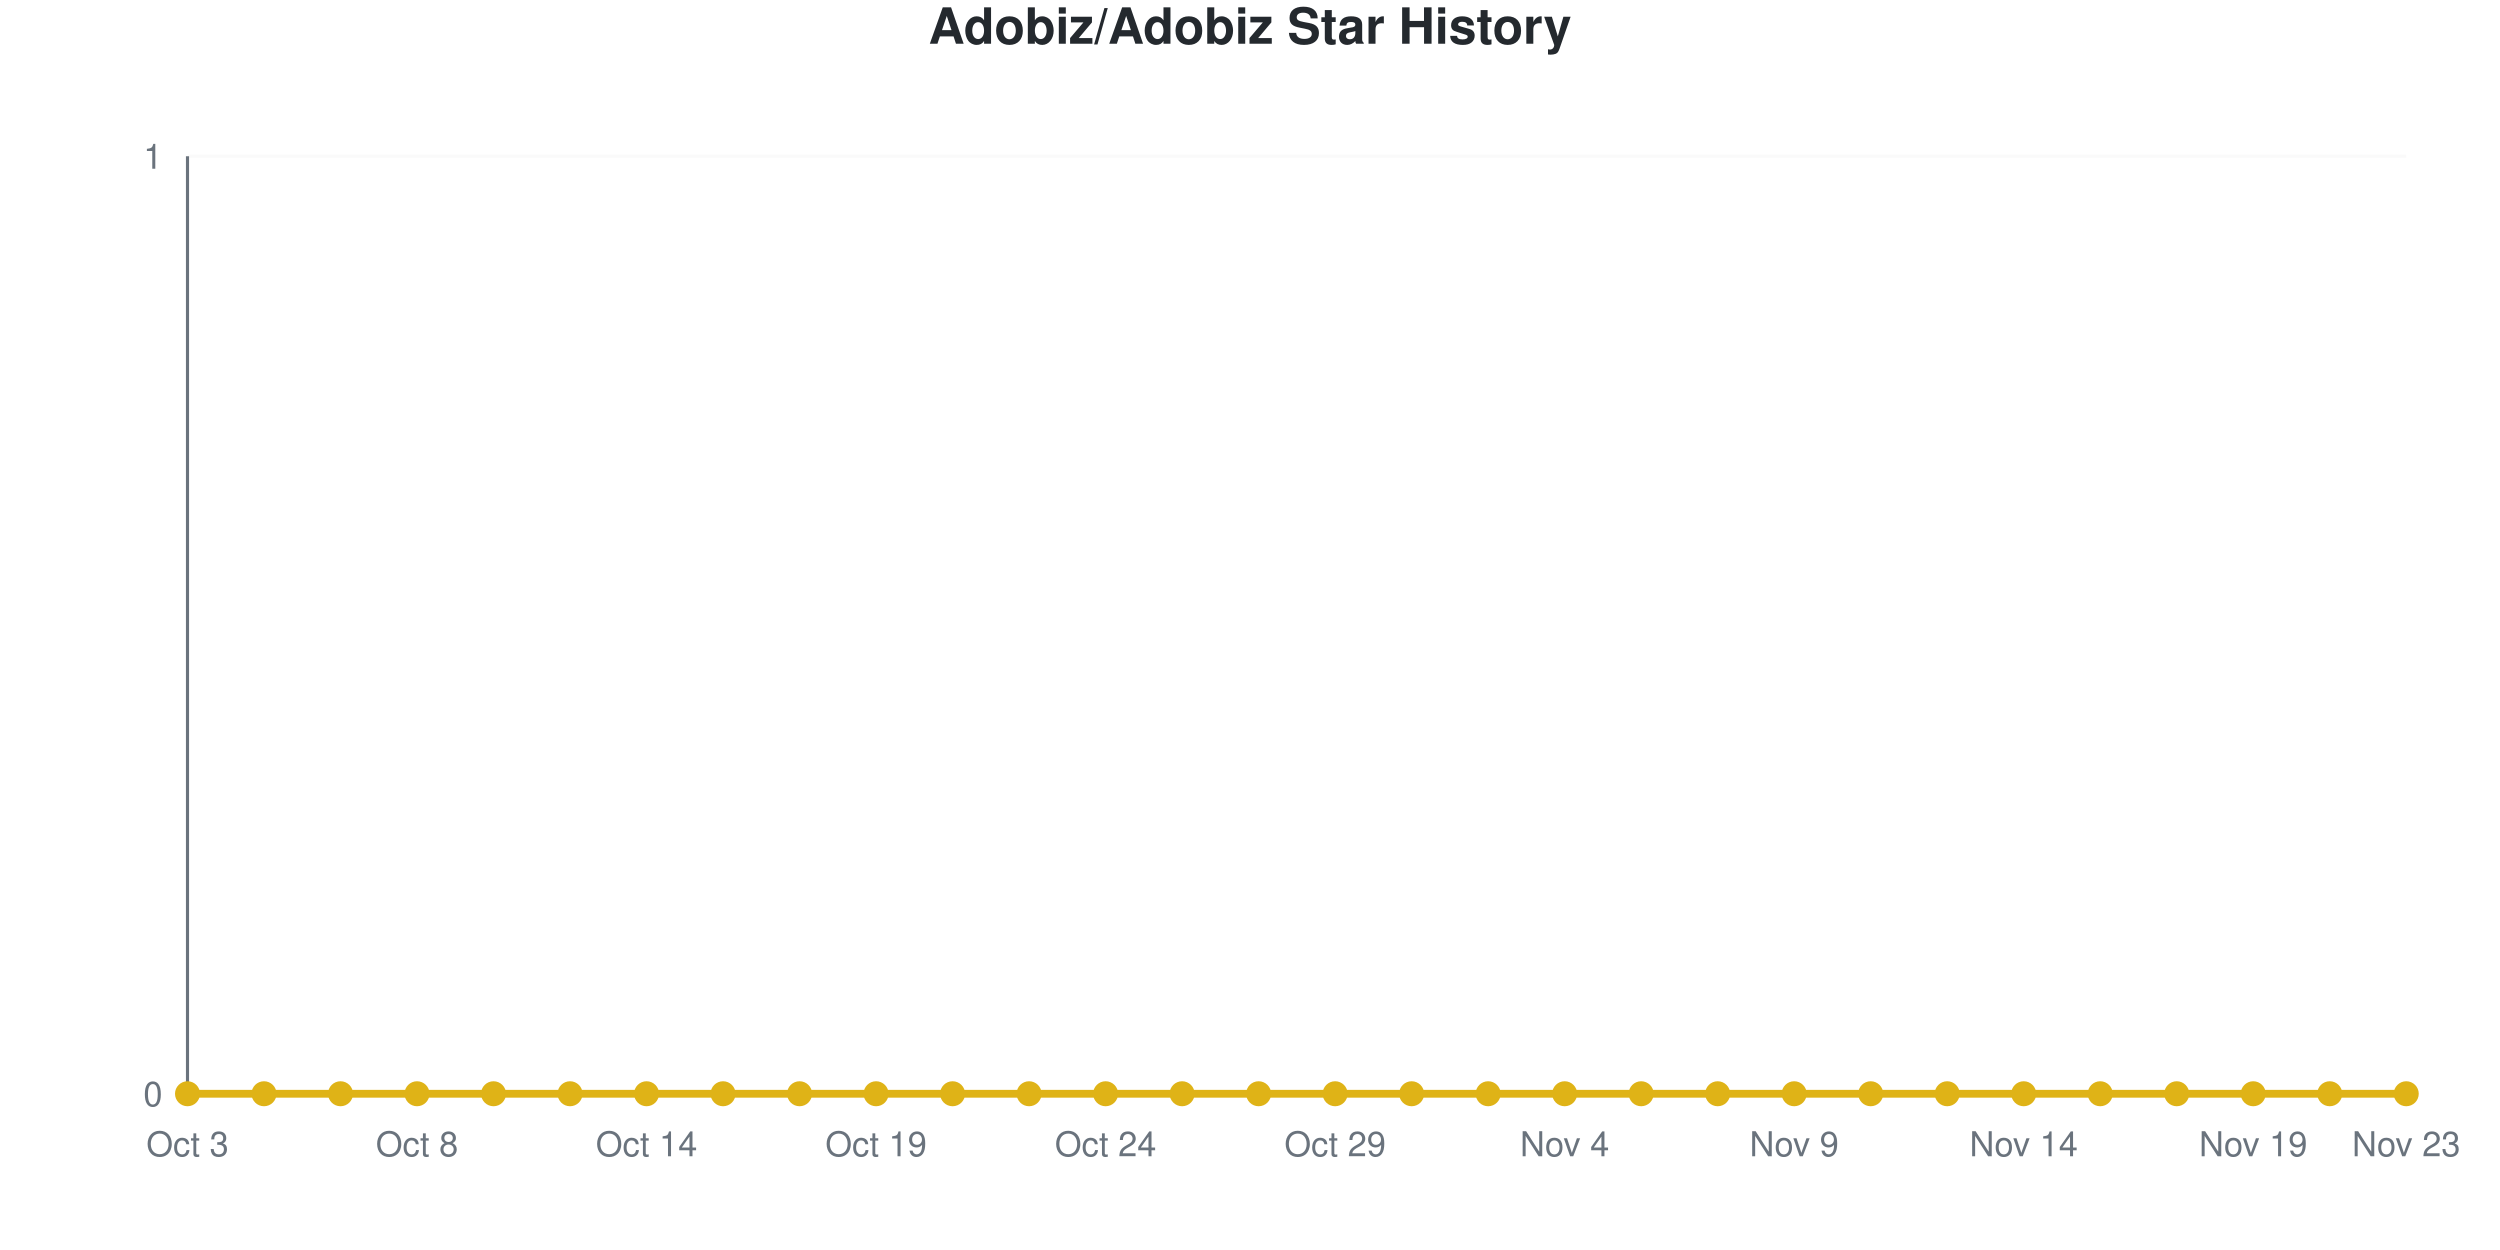
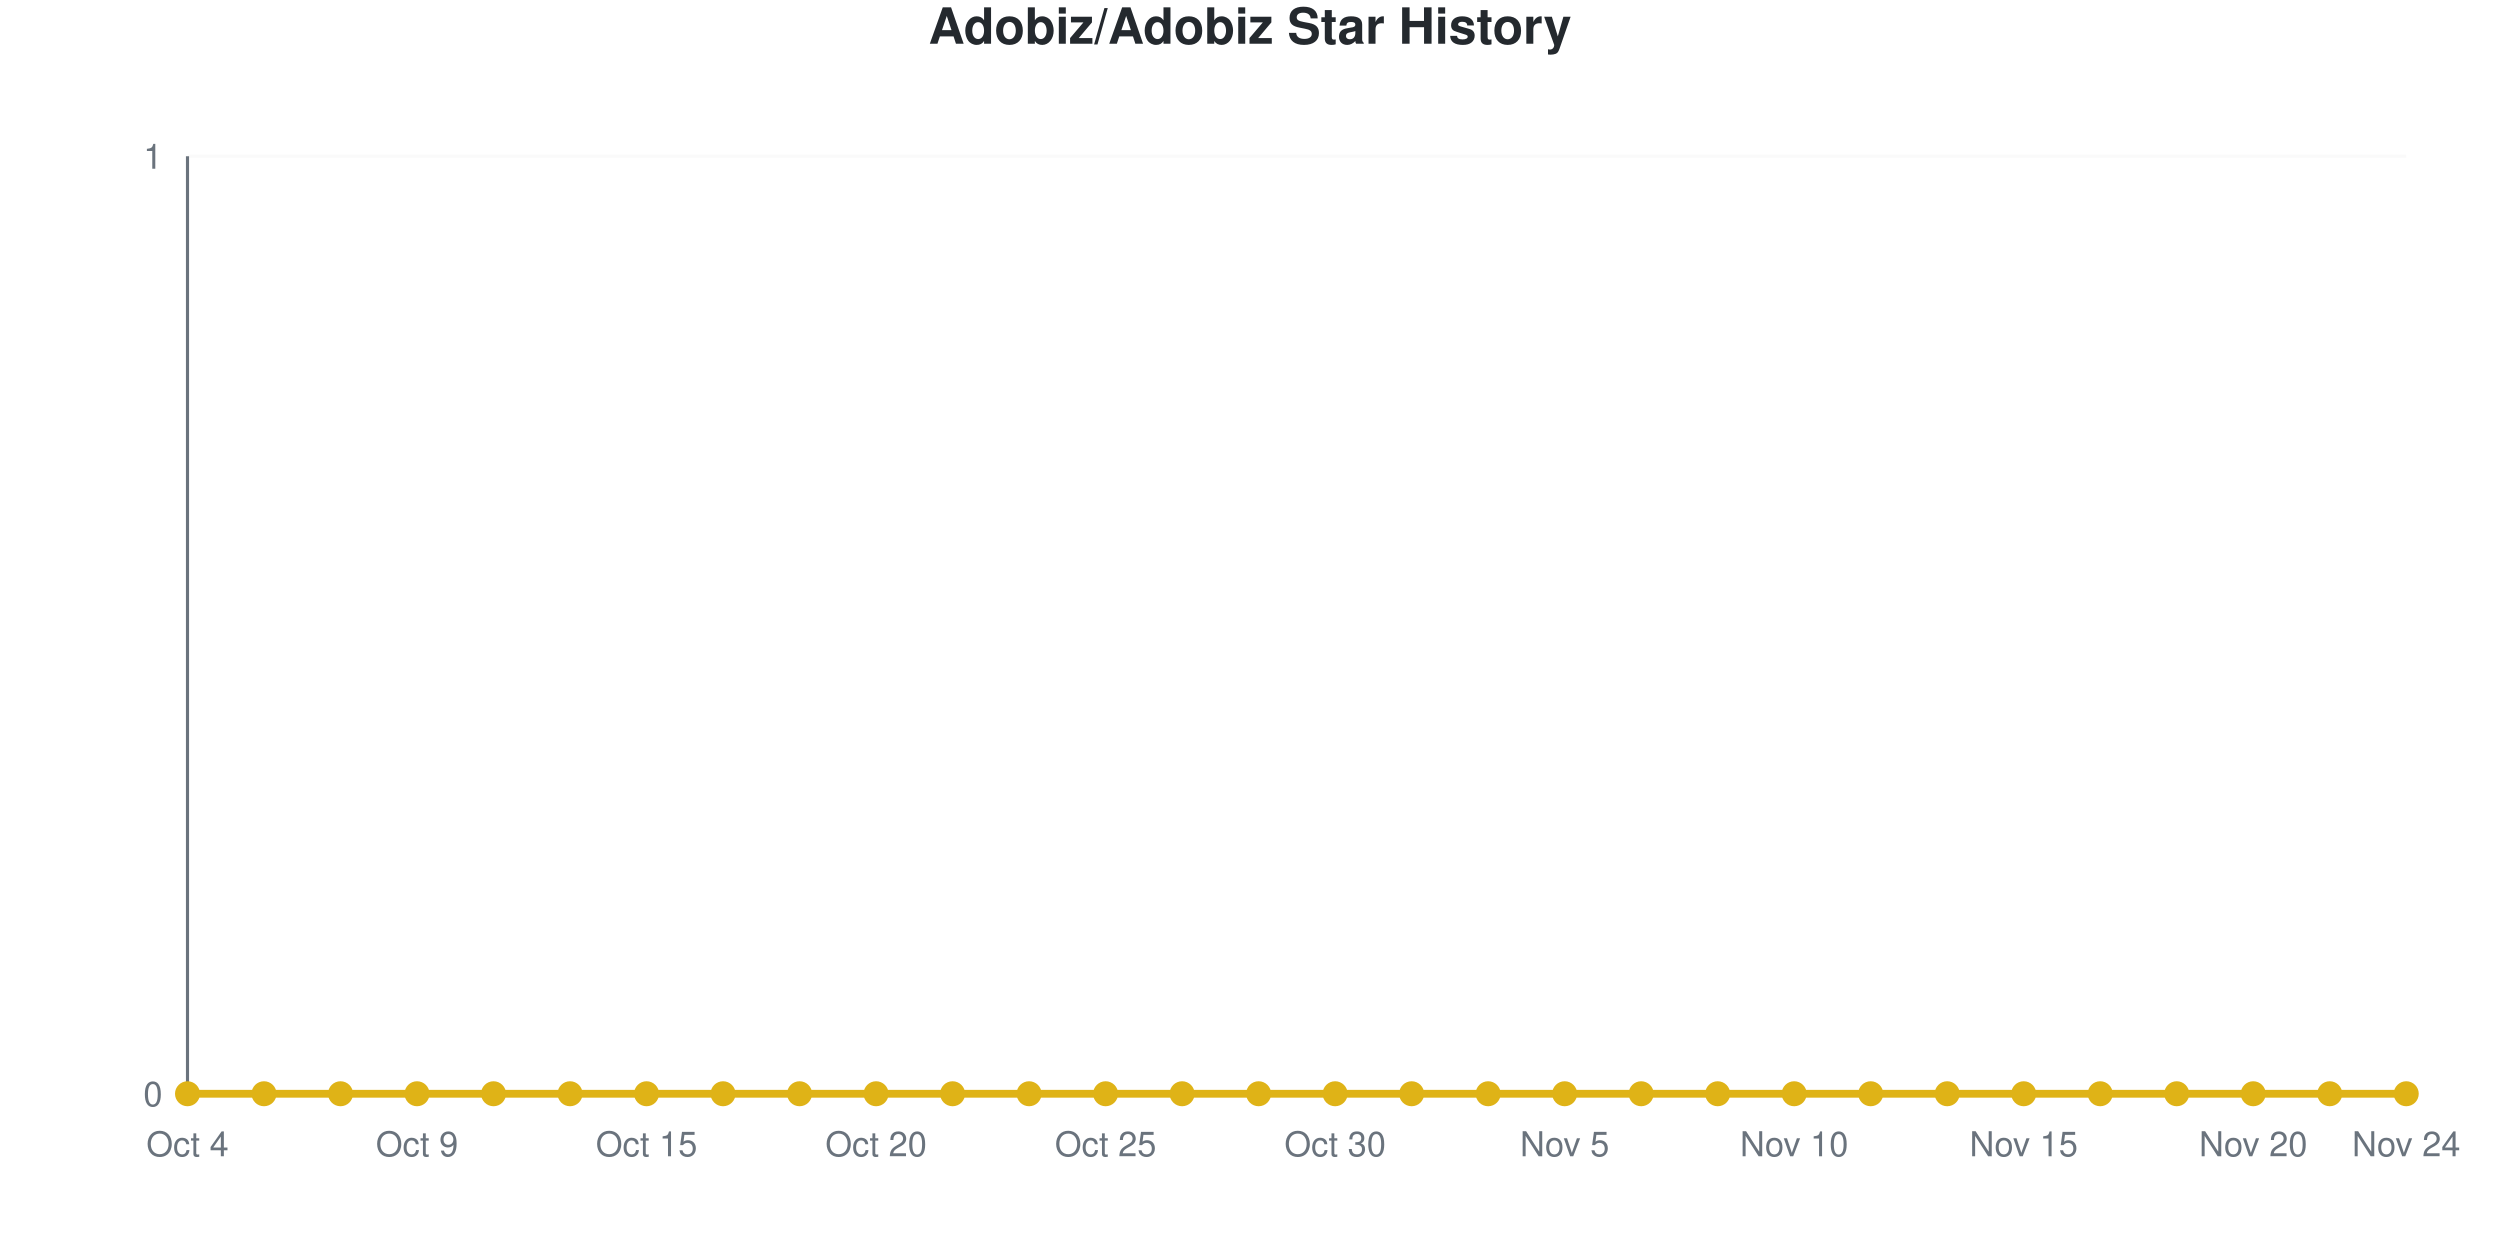
<svg xmlns="http://www.w3.org/2000/svg" viewBox="0 0 800 400" width="800" height="400" role="img">
  <style>
    @media (prefers-reduced-motion: no-preference) {
      @keyframes drawLine {
        to { stroke-dashoffset: 0; }
      }
      @keyframes fadeInPoint {
        0% { opacity: 0; }
        100% { opacity: 1; }
      }
      .data-line-0 {
        stroke-dasharray: 1065;
        stroke-dashoffset: 1065;
        animation: drawLine 2s ease-out forwards;
      }
      .data-point {
        opacity: 0;
        animation: fadeInPoint 0.5s ease-out forwards;
      }
    }
    .chart-bg { fill: #fff; }
    .chart-text { fill: #24292e; }
    .chart-muted { fill: #6a737d; }
    .chart-grid { stroke: #eee; }
    .chart-axis { stroke: #6a737d; }
    @media (prefers-color-scheme: dark) {
      .chart-bg { fill: #0d1117; }
      .chart-text { fill: #e6edf3; }
      .chart-muted { fill: #8b949e; }
      .chart-grid { stroke: #21262d; }
      .chart-axis { stroke: #8b949e; }
    }
  </style>
  <rect width="800" height="400" class="chart-bg" />
  <text x="400" y="14" text-anchor="middle" class="chart-text" font-size="16" font-weight="bold" font-family="-apple-system, BlinkMacSystemFont, 'Segoe UI', Helvetica, Arial, sans-serif">Adobiz/Adobiz Star History</text>
  <g class="grid">
    <line x1="60" y1="350" x2="770" y2="350" class="chart-grid" stroke-opacity="0.3" />
    <text x="52" y="354" text-anchor="end" class="chart-muted" font-size="11" font-family="-apple-system, BlinkMacSystemFont, 'Segoe UI', Helvetica, Arial, sans-serif">0</text>
    <line x1="60" y1="50" x2="770" y2="50" class="chart-grid" stroke-opacity="0.3" />
    <text x="52" y="54" text-anchor="end" class="chart-muted" font-size="11" font-family="-apple-system, BlinkMacSystemFont, 'Segoe UI', Helvetica, Arial, sans-serif">1</text>
  </g>
  <g class="milestones">
    
  </g>
  <g class="x-axis">
-     <text x="60" y="370" text-anchor="middle" class="chart-muted" font-size="11" font-family="-apple-system, BlinkMacSystemFont, 'Segoe UI', Helvetica, Arial, sans-serif">Oct 3</text>
-     <text x="133.448" y="370" text-anchor="middle" class="chart-muted" font-size="11" font-family="-apple-system, BlinkMacSystemFont, 'Segoe UI', Helvetica, Arial, sans-serif">Oct 8</text>
-     <text x="206.897" y="370" text-anchor="middle" class="chart-muted" font-size="11" font-family="-apple-system, BlinkMacSystemFont, 'Segoe UI', Helvetica, Arial, sans-serif">Oct 14</text>
-     <text x="280.345" y="370" text-anchor="middle" class="chart-muted" font-size="11" font-family="-apple-system, BlinkMacSystemFont, 'Segoe UI', Helvetica, Arial, sans-serif">Oct 19</text>
-     <text x="353.793" y="370" text-anchor="middle" class="chart-muted" font-size="11" font-family="-apple-system, BlinkMacSystemFont, 'Segoe UI', Helvetica, Arial, sans-serif">Oct 24</text>
-     <text x="427.241" y="370" text-anchor="middle" class="chart-muted" font-size="11" font-family="-apple-system, BlinkMacSystemFont, 'Segoe UI', Helvetica, Arial, sans-serif">Oct 29</text>
-     <text x="500.69" y="370" text-anchor="middle" class="chart-muted" font-size="11" font-family="-apple-system, BlinkMacSystemFont, 'Segoe UI', Helvetica, Arial, sans-serif">Nov 4</text>
-     <text x="574.138" y="370" text-anchor="middle" class="chart-muted" font-size="11" font-family="-apple-system, BlinkMacSystemFont, 'Segoe UI', Helvetica, Arial, sans-serif">Nov 9</text>
-     <text x="647.586" y="370" text-anchor="middle" class="chart-muted" font-size="11" font-family="-apple-system, BlinkMacSystemFont, 'Segoe UI', Helvetica, Arial, sans-serif">Nov 14</text>
-     <text x="721.034" y="370" text-anchor="middle" class="chart-muted" font-size="11" font-family="-apple-system, BlinkMacSystemFont, 'Segoe UI', Helvetica, Arial, sans-serif">Nov 19</text>
-     <text x="770" y="370" text-anchor="middle" class="chart-muted" font-size="11" font-family="-apple-system, BlinkMacSystemFont, 'Segoe UI', Helvetica, Arial, sans-serif">Nov 23</text>
+     <text x="60" y="370" text-anchor="middle" class="chart-muted" font-size="11" font-family="-apple-system, BlinkMacSystemFont, 'Segoe UI', Helvetica, Arial, sans-serif">Oct 4</text>
+     <text x="133.448" y="370" text-anchor="middle" class="chart-muted" font-size="11" font-family="-apple-system, BlinkMacSystemFont, 'Segoe UI', Helvetica, Arial, sans-serif">Oct 9</text>
+     <text x="206.897" y="370" text-anchor="middle" class="chart-muted" font-size="11" font-family="-apple-system, BlinkMacSystemFont, 'Segoe UI', Helvetica, Arial, sans-serif">Oct 15</text>
+     <text x="280.345" y="370" text-anchor="middle" class="chart-muted" font-size="11" font-family="-apple-system, BlinkMacSystemFont, 'Segoe UI', Helvetica, Arial, sans-serif">Oct 20</text>
+     <text x="353.793" y="370" text-anchor="middle" class="chart-muted" font-size="11" font-family="-apple-system, BlinkMacSystemFont, 'Segoe UI', Helvetica, Arial, sans-serif">Oct 25</text>
+     <text x="427.241" y="370" text-anchor="middle" class="chart-muted" font-size="11" font-family="-apple-system, BlinkMacSystemFont, 'Segoe UI', Helvetica, Arial, sans-serif">Oct 30</text>
+     <text x="500.69" y="370" text-anchor="middle" class="chart-muted" font-size="11" font-family="-apple-system, BlinkMacSystemFont, 'Segoe UI', Helvetica, Arial, sans-serif">Nov 5</text>
+     <text x="574.138" y="370" text-anchor="middle" class="chart-muted" font-size="11" font-family="-apple-system, BlinkMacSystemFont, 'Segoe UI', Helvetica, Arial, sans-serif">Nov 10</text>
+     <text x="647.586" y="370" text-anchor="middle" class="chart-muted" font-size="11" font-family="-apple-system, BlinkMacSystemFont, 'Segoe UI', Helvetica, Arial, sans-serif">Nov 15</text>
+     <text x="721.034" y="370" text-anchor="middle" class="chart-muted" font-size="11" font-family="-apple-system, BlinkMacSystemFont, 'Segoe UI', Helvetica, Arial, sans-serif">Nov 20</text>
+     <text x="770" y="370" text-anchor="middle" class="chart-muted" font-size="11" font-family="-apple-system, BlinkMacSystemFont, 'Segoe UI', Helvetica, Arial, sans-serif">Nov 24</text>
  </g>
  <line x1="60" y1="50" x2="60" y2="350" class="chart-axis" stroke-width="1" />
  <line x1="60" y1="350" x2="770" y2="350" class="chart-axis" stroke-width="1" />
  <path d="M60,350 L60,350 C68.161,350 76.322,350 84.483,350 C92.644,350 100.805,350 108.966,350 C117.126,350 125.287,350 133.448,350 C141.609,350 149.77,350 157.931,350 C166.092,350 174.253,350 182.414,350 C190.575,350 198.736,350 206.897,350 C215.057,350 223.218,350 231.379,350 C239.54,350 247.701,350 255.862,350 C264.023,350 272.184,350 280.345,350 C288.506,350 296.667,350 304.828,350 C312.989,350 321.149,350 329.31,350 C337.471,350 345.632,350 353.793,350 C361.954,350 370.115,350 378.276,350 C386.437,350 394.598,350 402.759,350 C410.92,350 419.08,350 427.241,350 C435.402,350 443.563,350 451.724,350 C459.885,350 468.046,350 476.207,350 C484.368,350 492.529,350 500.69,350 C508.851,350 517.011,350 525.172,350 C533.333,350 541.494,350 549.655,350 C557.816,350 565.977,350 574.138,350 C582.299,350 590.46,350 598.621,350 C606.782,350 614.943,350 623.103,350 C631.264,350 639.425,350 647.586,350 C655.747,350 663.908,350 672.069,350 C680.23,350 688.391,350 696.552,350 C704.713,350 712.874,350 721.034,350 C729.195,350 737.356,350 745.517,350 C753.678,350 761.839,350 770,350 L770,350 L60,350 Z" fill="#dfb317" fill-opacity="0.1" />
  <path d="M60,350 L60,350 C68.161,350 76.322,350 84.483,350 C92.644,350 100.805,350 108.966,350 C117.126,350 125.287,350 133.448,350 C141.609,350 149.77,350 157.931,350 C166.092,350 174.253,350 182.414,350 C190.575,350 198.736,350 206.897,350 C215.057,350 223.218,350 231.379,350 C239.54,350 247.701,350 255.862,350 C264.023,350 272.184,350 280.345,350 C288.506,350 296.667,350 304.828,350 C312.989,350 321.149,350 329.31,350 C337.471,350 345.632,350 353.793,350 C361.954,350 370.115,350 378.276,350 C386.437,350 394.598,350 402.759,350 C410.92,350 419.08,350 427.241,350 C435.402,350 443.563,350 451.724,350 C459.885,350 468.046,350 476.207,350 C484.368,350 492.529,350 500.69,350 C508.851,350 517.011,350 525.172,350 C533.333,350 541.494,350 549.655,350 C557.816,350 565.977,350 574.138,350 C582.299,350 590.46,350 598.621,350 C606.782,350 614.943,350 623.103,350 C631.264,350 639.425,350 647.586,350 C655.747,350 663.908,350 672.069,350 C680.23,350 688.391,350 696.552,350 C704.713,350 712.874,350 721.034,350 C729.195,350 737.356,350 745.517,350 C753.678,350 761.839,350 770,350" fill="none" stroke="#dfb317" stroke-width="2.5" class="data-line-0" />
  <g class="points">
    <circle cx="60" cy="350" r="4" fill="#dfb317" class="data-point" style="animation-delay: 1.50s" />
    <circle cx="84.483" cy="350" r="4" fill="#dfb317" class="data-point" style="animation-delay: 1.55s" />
    <circle cx="108.966" cy="350" r="4" fill="#dfb317" class="data-point" style="animation-delay: 1.60s" />
    <circle cx="133.448" cy="350" r="4" fill="#dfb317" class="data-point" style="animation-delay: 1.65s" />
    <circle cx="157.931" cy="350" r="4" fill="#dfb317" class="data-point" style="animation-delay: 1.70s" />
    <circle cx="182.414" cy="350" r="4" fill="#dfb317" class="data-point" style="animation-delay: 1.75s" />
    <circle cx="206.897" cy="350" r="4" fill="#dfb317" class="data-point" style="animation-delay: 1.80s" />
    <circle cx="231.379" cy="350" r="4" fill="#dfb317" class="data-point" style="animation-delay: 1.85s" />
    <circle cx="255.862" cy="350" r="4" fill="#dfb317" class="data-point" style="animation-delay: 1.90s" />
    <circle cx="280.345" cy="350" r="4" fill="#dfb317" class="data-point" style="animation-delay: 1.95s" />
    <circle cx="304.828" cy="350" r="4" fill="#dfb317" class="data-point" style="animation-delay: 2.00s" />
    <circle cx="329.31" cy="350" r="4" fill="#dfb317" class="data-point" style="animation-delay: 2.05s" />
    <circle cx="353.793" cy="350" r="4" fill="#dfb317" class="data-point" style="animation-delay: 2.10s" />
    <circle cx="378.276" cy="350" r="4" fill="#dfb317" class="data-point" style="animation-delay: 2.15s" />
    <circle cx="402.759" cy="350" r="4" fill="#dfb317" class="data-point" style="animation-delay: 2.20s" />
    <circle cx="427.241" cy="350" r="4" fill="#dfb317" class="data-point" style="animation-delay: 2.25s" />
    <circle cx="451.724" cy="350" r="4" fill="#dfb317" class="data-point" style="animation-delay: 2.30s" />
    <circle cx="476.207" cy="350" r="4" fill="#dfb317" class="data-point" style="animation-delay: 2.35s" />
    <circle cx="500.69" cy="350" r="4" fill="#dfb317" class="data-point" style="animation-delay: 2.40s" />
    <circle cx="525.172" cy="350" r="4" fill="#dfb317" class="data-point" style="animation-delay: 2.45s" />
    <circle cx="549.655" cy="350" r="4" fill="#dfb317" class="data-point" style="animation-delay: 2.50s" />
    <circle cx="574.138" cy="350" r="4" fill="#dfb317" class="data-point" style="animation-delay: 2.55s" />
    <circle cx="598.621" cy="350" r="4" fill="#dfb317" class="data-point" style="animation-delay: 2.60s" />
    <circle cx="623.103" cy="350" r="4" fill="#dfb317" class="data-point" style="animation-delay: 2.65s" />
    <circle cx="647.586" cy="350" r="4" fill="#dfb317" class="data-point" style="animation-delay: 2.70s" />
    <circle cx="672.069" cy="350" r="4" fill="#dfb317" class="data-point" style="animation-delay: 2.75s" />
    <circle cx="696.552" cy="350" r="4" fill="#dfb317" class="data-point" style="animation-delay: 2.80s" />
    <circle cx="721.034" cy="350" r="4" fill="#dfb317" class="data-point" style="animation-delay: 2.85s" />
    <circle cx="745.517" cy="350" r="4" fill="#dfb317" class="data-point" style="animation-delay: 2.90s" />
    <circle cx="770" cy="350" r="4" fill="#dfb317" class="data-point" style="animation-delay: 2.95s" />
  </g>
</svg>
